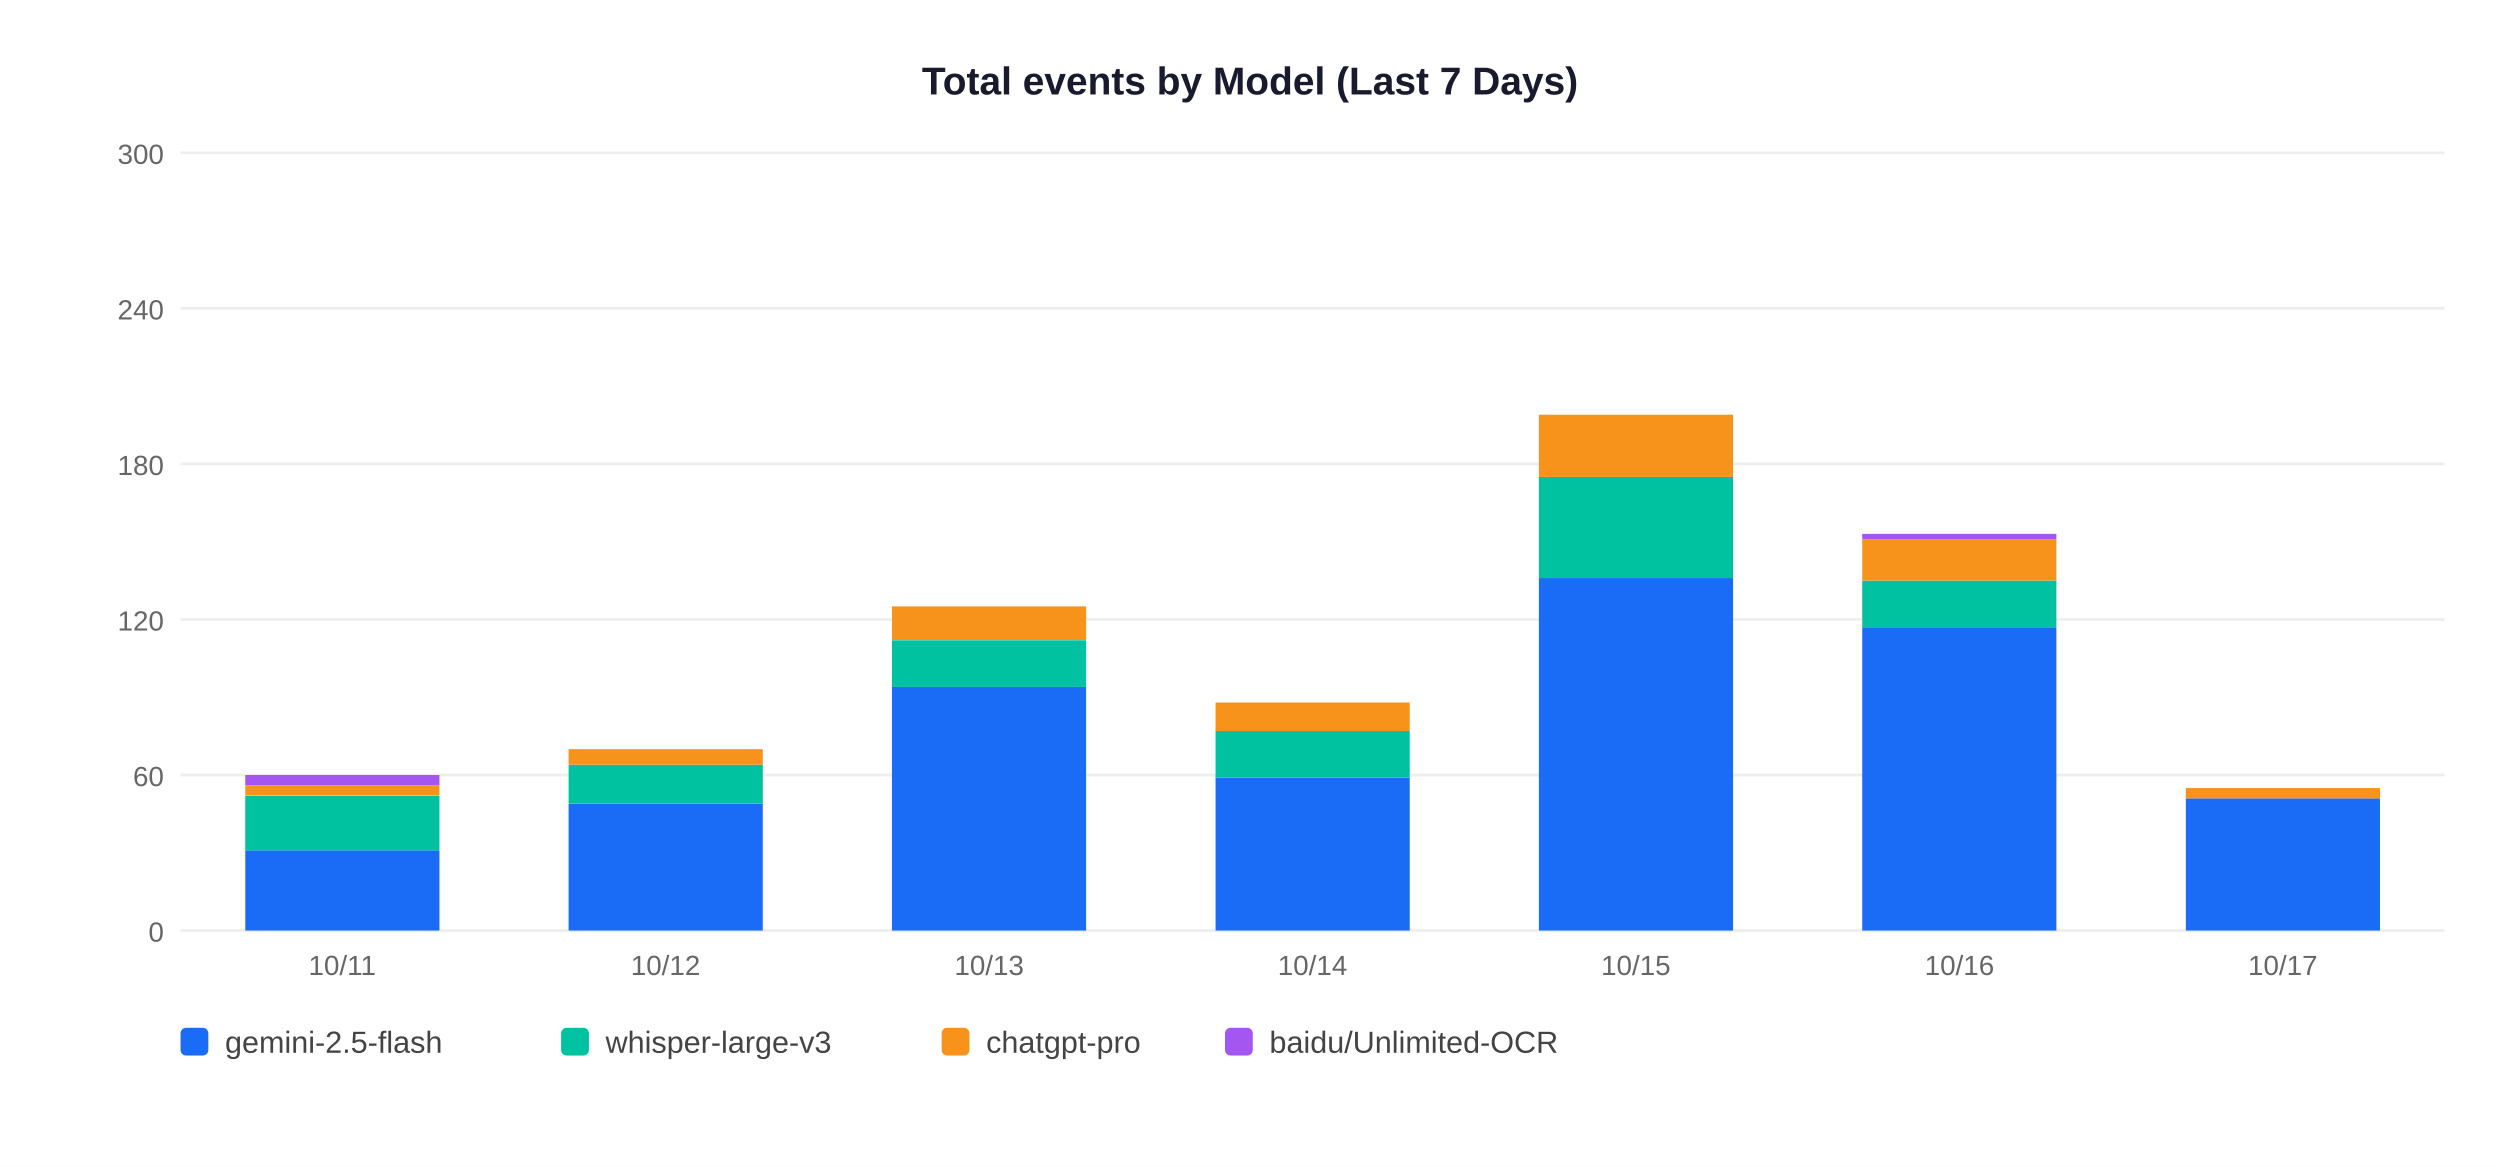
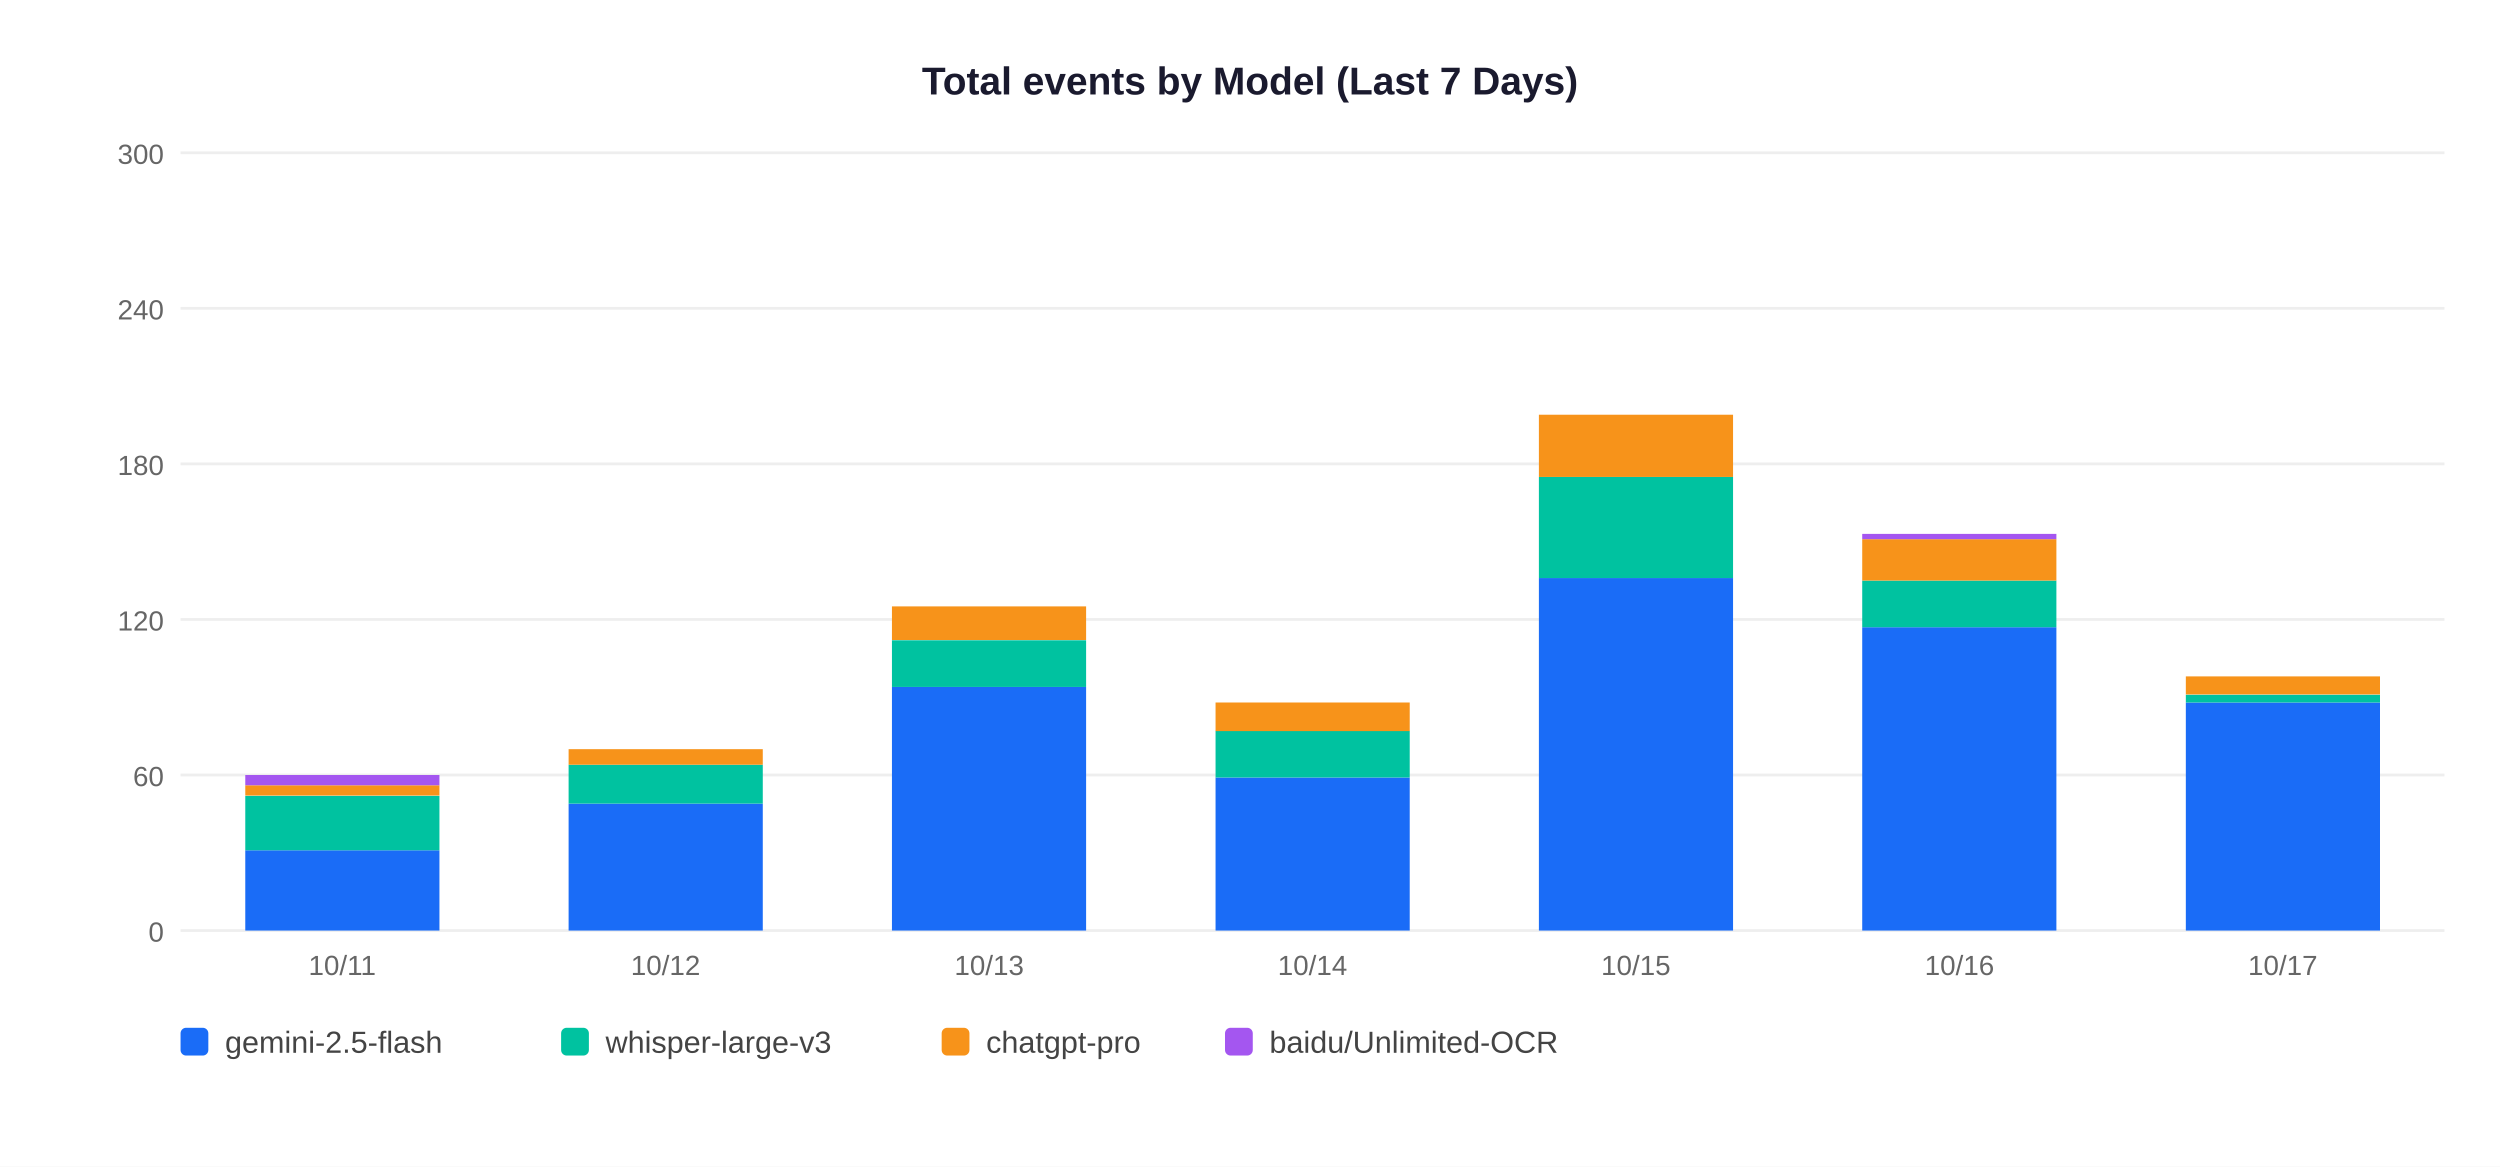
<svg xmlns="http://www.w3.org/2000/svg" width="900" height="420">
  <rect width="900" height="420" fill="white" />
  <text x="450" y="34" text-anchor="middle" font-size="14" font-weight="bold" font-family="Arial,sans-serif" fill="#1a1a2e">Total events by Model (Last 7 Days)</text>
  <line x1="65" y1="335" x2="880" y2="335" stroke="#EEEEEE" stroke-width="1" />
  <text x="59" y="339" text-anchor="end" font-size="10" font-family="Arial,sans-serif" fill="#666">0</text>
  <line x1="65" y1="279" x2="880" y2="279" stroke="#EEEEEE" stroke-width="1" />
  <text x="59" y="283" text-anchor="end" font-size="10" font-family="Arial,sans-serif" fill="#666">60</text>
  <line x1="65" y1="223" x2="880" y2="223" stroke="#EEEEEE" stroke-width="1" />
  <text x="59" y="227" text-anchor="end" font-size="10" font-family="Arial,sans-serif" fill="#666">120</text>
  <line x1="65" y1="167" x2="880" y2="167" stroke="#EEEEEE" stroke-width="1" />
  <text x="59" y="171" text-anchor="end" font-size="10" font-family="Arial,sans-serif" fill="#666">180</text>
  <line x1="65" y1="111" x2="880" y2="111" stroke="#EEEEEE" stroke-width="1" />
  <text x="59" y="115" text-anchor="end" font-size="10" font-family="Arial,sans-serif" fill="#666">240</text>
  <line x1="65" y1="55" x2="880" y2="55" stroke="#EEEEEE" stroke-width="1" />
  <text x="59" y="59" text-anchor="end" font-size="10" font-family="Arial,sans-serif" fill="#666">300</text>
  <rect x="88.3" y="306.1" width="69.9" height="28.9" fill="#1A6CF7" />
  <rect x="88.3" y="286.5" width="69.9" height="19.6" fill="#00C2A0" />
  <rect x="88.3" y="282.7" width="69.9" height="3.7" fill="#F7931A" />
  <rect x="88.3" y="279.0" width="69.9" height="3.7" fill="#A456F0" />
  <text x="123.2" y="351" text-anchor="middle" font-size="10" font-family="Arial,sans-serif" fill="#666">10/11</text>
  <rect x="204.7" y="289.3" width="69.9" height="45.7" fill="#1A6CF7" />
  <rect x="204.7" y="275.3" width="69.9" height="14.0" fill="#00C2A0" />
  <rect x="204.7" y="269.7" width="69.9" height="5.6" fill="#F7931A" />
  <text x="239.6" y="351" text-anchor="middle" font-size="10" font-family="Arial,sans-serif" fill="#666">10/12</text>
  <rect x="321.1" y="247.3" width="69.9" height="87.7" fill="#1A6CF7" />
  <rect x="321.1" y="230.5" width="69.9" height="16.8" fill="#00C2A0" />
  <rect x="321.1" y="218.3" width="69.9" height="12.1" fill="#F7931A" />
  <text x="356.1" y="351" text-anchor="middle" font-size="10" font-family="Arial,sans-serif" fill="#666">10/13</text>
  <rect x="437.6" y="279.9" width="69.9" height="55.1" fill="#1A6CF7" />
  <rect x="437.6" y="263.1" width="69.9" height="16.8" fill="#00C2A0" />
  <rect x="437.6" y="252.9" width="69.9" height="10.3" fill="#F7931A" />
  <text x="472.5" y="351" text-anchor="middle" font-size="10" font-family="Arial,sans-serif" fill="#666">10/14</text>
  <rect x="554.0" y="208.1" width="69.9" height="126.9" fill="#1A6CF7" />
  <rect x="554.0" y="171.7" width="69.9" height="36.4" fill="#00C2A0" />
  <rect x="554.0" y="149.3" width="69.9" height="22.4" fill="#F7931A" />
  <text x="588.9" y="351" text-anchor="middle" font-size="10" font-family="Arial,sans-serif" fill="#666">10/15</text>
  <rect x="670.4" y="225.8" width="69.9" height="109.2" fill="#1A6CF7" />
  <rect x="670.4" y="209.0" width="69.9" height="16.8" fill="#00C2A0" />
  <rect x="670.4" y="194.1" width="69.9" height="14.9" fill="#F7931A" />
  <rect x="670.4" y="192.2" width="69.9" height="1.9" fill="#A456F0" />
  <text x="705.4" y="351" text-anchor="middle" font-size="10" font-family="Arial,sans-serif" fill="#666">10/16</text>
-   <rect x="786.9" y="287.4" width="69.9" height="47.6" fill="#1A6CF7" />
-   <rect x="786.9" y="283.7" width="69.9" height="3.7" fill="#F7931A" />
+   <rect x="786.9" y="252.9" width="69.9" height="82.1" fill="#1A6CF7" />
+   <rect x="786.9" y="250.1" width="69.9" height="2.8" fill="#00C2A0" />
+   <rect x="786.9" y="243.5" width="69.9" height="6.5" fill="#F7931A" />
  <text x="821.8" y="351" text-anchor="middle" font-size="10" font-family="Arial,sans-serif" fill="#666">10/17</text>
  <rect x="65" y="370" width="10" height="10" rx="2" fill="#1A6CF7" />
  <text x="81" y="379" font-size="11" font-family="Arial,sans-serif" fill="#444">gemini-2.5-flash</text>
  <rect x="202" y="370" width="10" height="10" rx="2" fill="#00C2A0" />
  <text x="218" y="379" font-size="11" font-family="Arial,sans-serif" fill="#444">whisper-large-v3</text>
  <rect x="339" y="370" width="10" height="10" rx="2" fill="#F7931A" />
  <text x="355" y="379" font-size="11" font-family="Arial,sans-serif" fill="#444">chatgpt-pro</text>
  <rect x="441" y="370" width="10" height="10" rx="2" fill="#A456F0" />
  <text x="457" y="379" font-size="11" font-family="Arial,sans-serif" fill="#444">baidu/Unlimited-OCR</text>
</svg>
